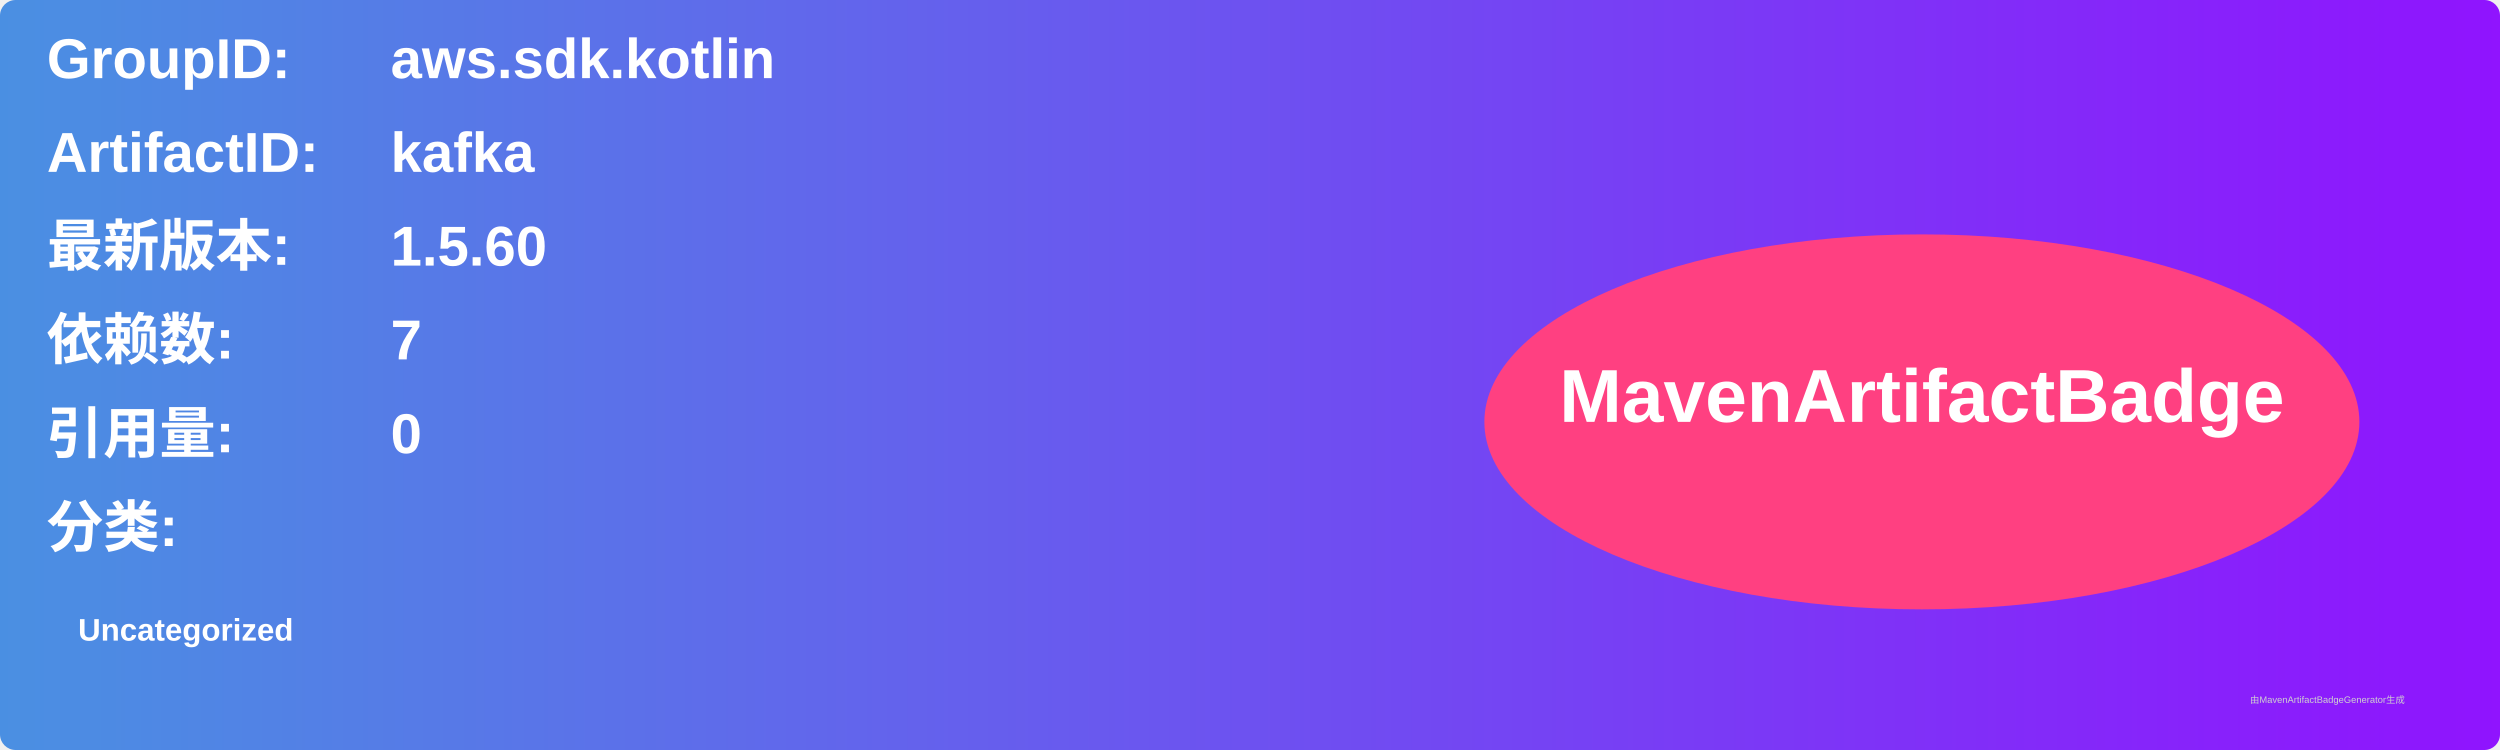
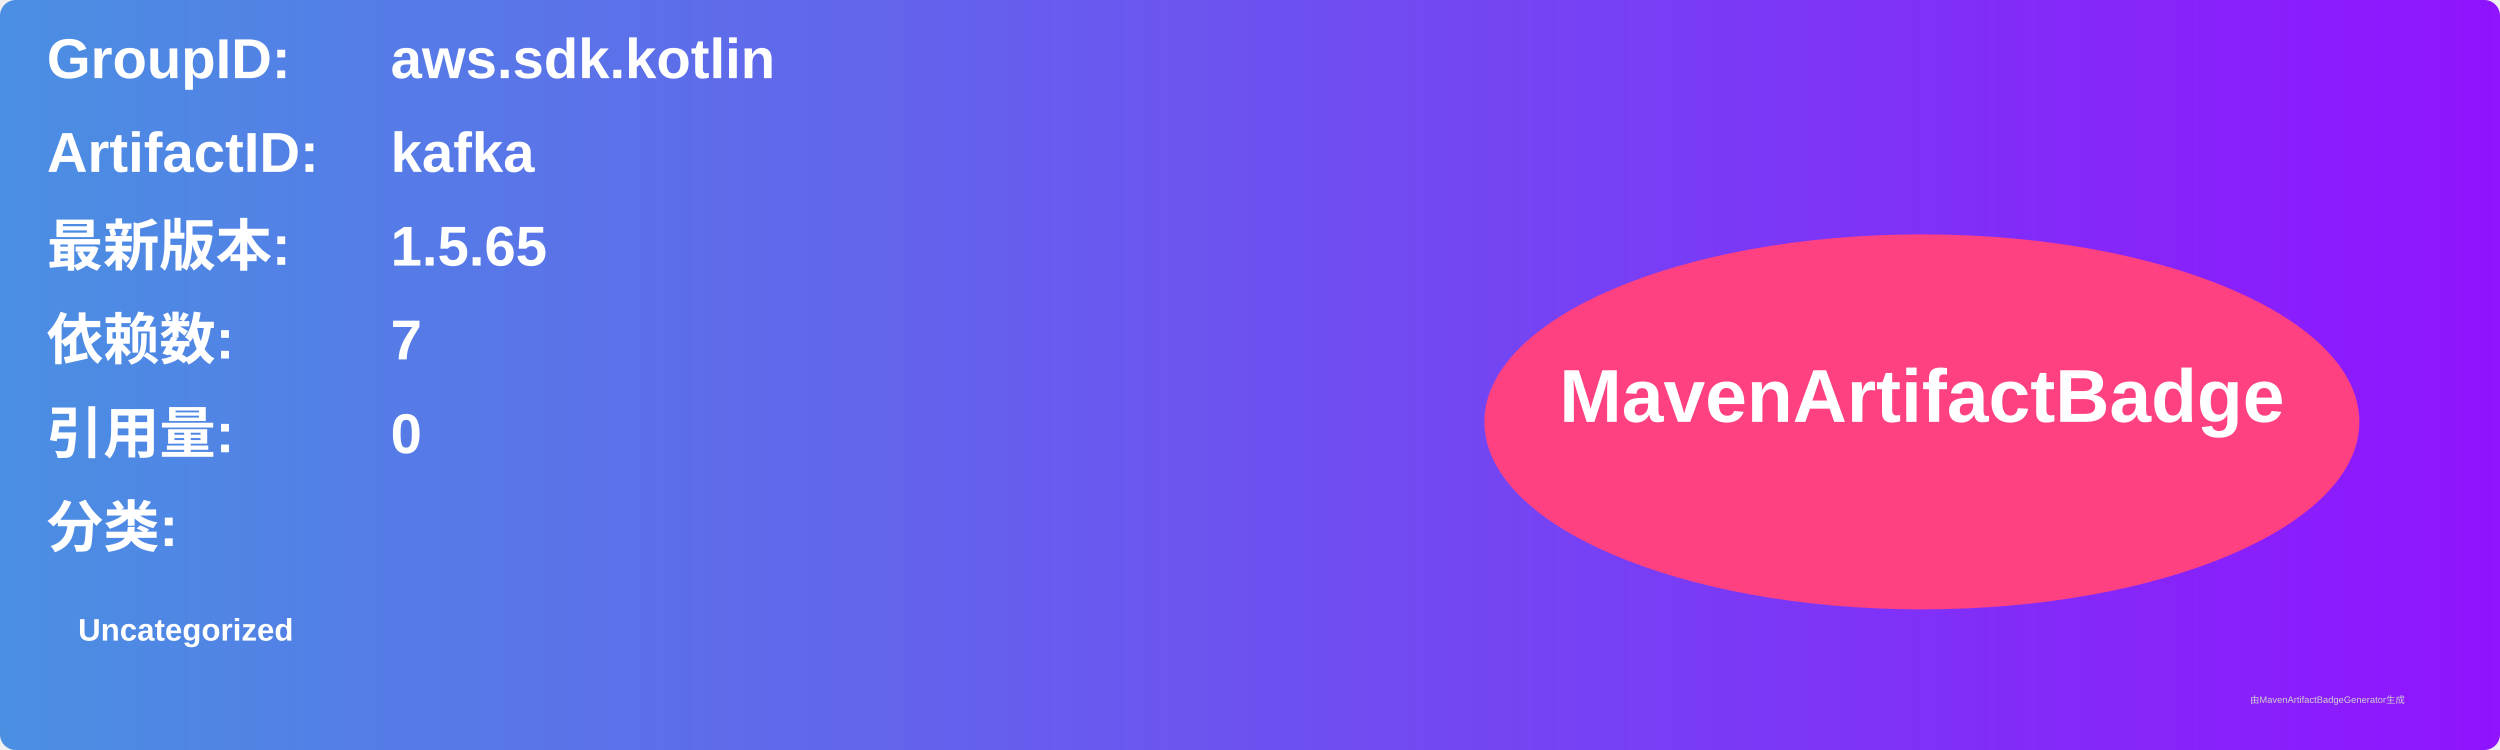
<svg xmlns="http://www.w3.org/2000/svg" width="800" height="240" viewBox="0 0 800 240">
  <linearGradient id="grad" x1="0%" y1="0%" x2="100%" y2="0%">
    <stop offset="0%" stop-color="#4a90e2" />
    <stop offset="100%" stop-color="#9013fe" />
  </linearGradient>
  <rect width="100%" height="100%" rx="5" ry="5" fill="url(#grad)" />
  <g transform="translate(15, 15)">
    <text x="0" y="10" font-family="Arial" font-size="18" fill="white" font-weight="bold" width="260">GroupID:</text>
    <text x="110" y="10" font-family="Arial" font-size="18" fill="white" font-weight="bold" width="460">aws.sdk.kotlin</text>
    <text x="0" y="40" font-family="Arial" font-size="18" fill="white" font-weight="bold" width="260">ArtifactID:</text>
    <text x="110" y="40" font-family="Arial" font-size="18" fill="white" font-weight="bold" width="460">kafka</text>
    <text x="0" y="70" font-family="Arial" font-size="18" fill="white" font-weight="bold">最新版本:</text>
    <text x="110" y="70" font-family="Arial" font-size="18" fill="white" font-weight="bold">
-       <tspan font-weight="bold">1.5.60</tspan>
+       <tspan font-weight="bold">1.5.65</tspan>
    </text>
    <text x="0" y="100" font-family="Arial" font-size="18" fill="white" font-weight="bold">依赖数: </text>
    <text x="110" y="100" font-family="Arial" font-size="18" fill="white">
      <tspan font-weight="bold">7</tspan>
    </text>
    <text x="0" y="130" font-family="Arial" font-size="18" fill="white" font-weight="bold">引用量: </text>
    <text x="110" y="130" font-family="Arial" font-size="18" fill="white">
      <tspan font-weight="bold">0</tspan>
    </text>
    <text x="0" y="160" font-family="Arial" font-size="18" fill="white" font-weight="bold">分类:</text>
    <text x="10" y="190" font-family="Arial" font-size="10" fill="white">
      <tspan font-weight="bold">Uncategorized</tspan>
    </text>
    <ellipse cx="600" cy="120" rx="140" ry="60" fill="#ff4081" />
    <text x="600" y="120" text-anchor="middle" font-family="Arial" font-size="24" fill="white" font-weight="bold">MavenArtifactBadge</text>
  </g>
  <text x="720" y="225" font-family="Arial" font-size="3" fill="#d0d0d0">由MavenArtifactBadgeGenerator生成</text>
</svg>
